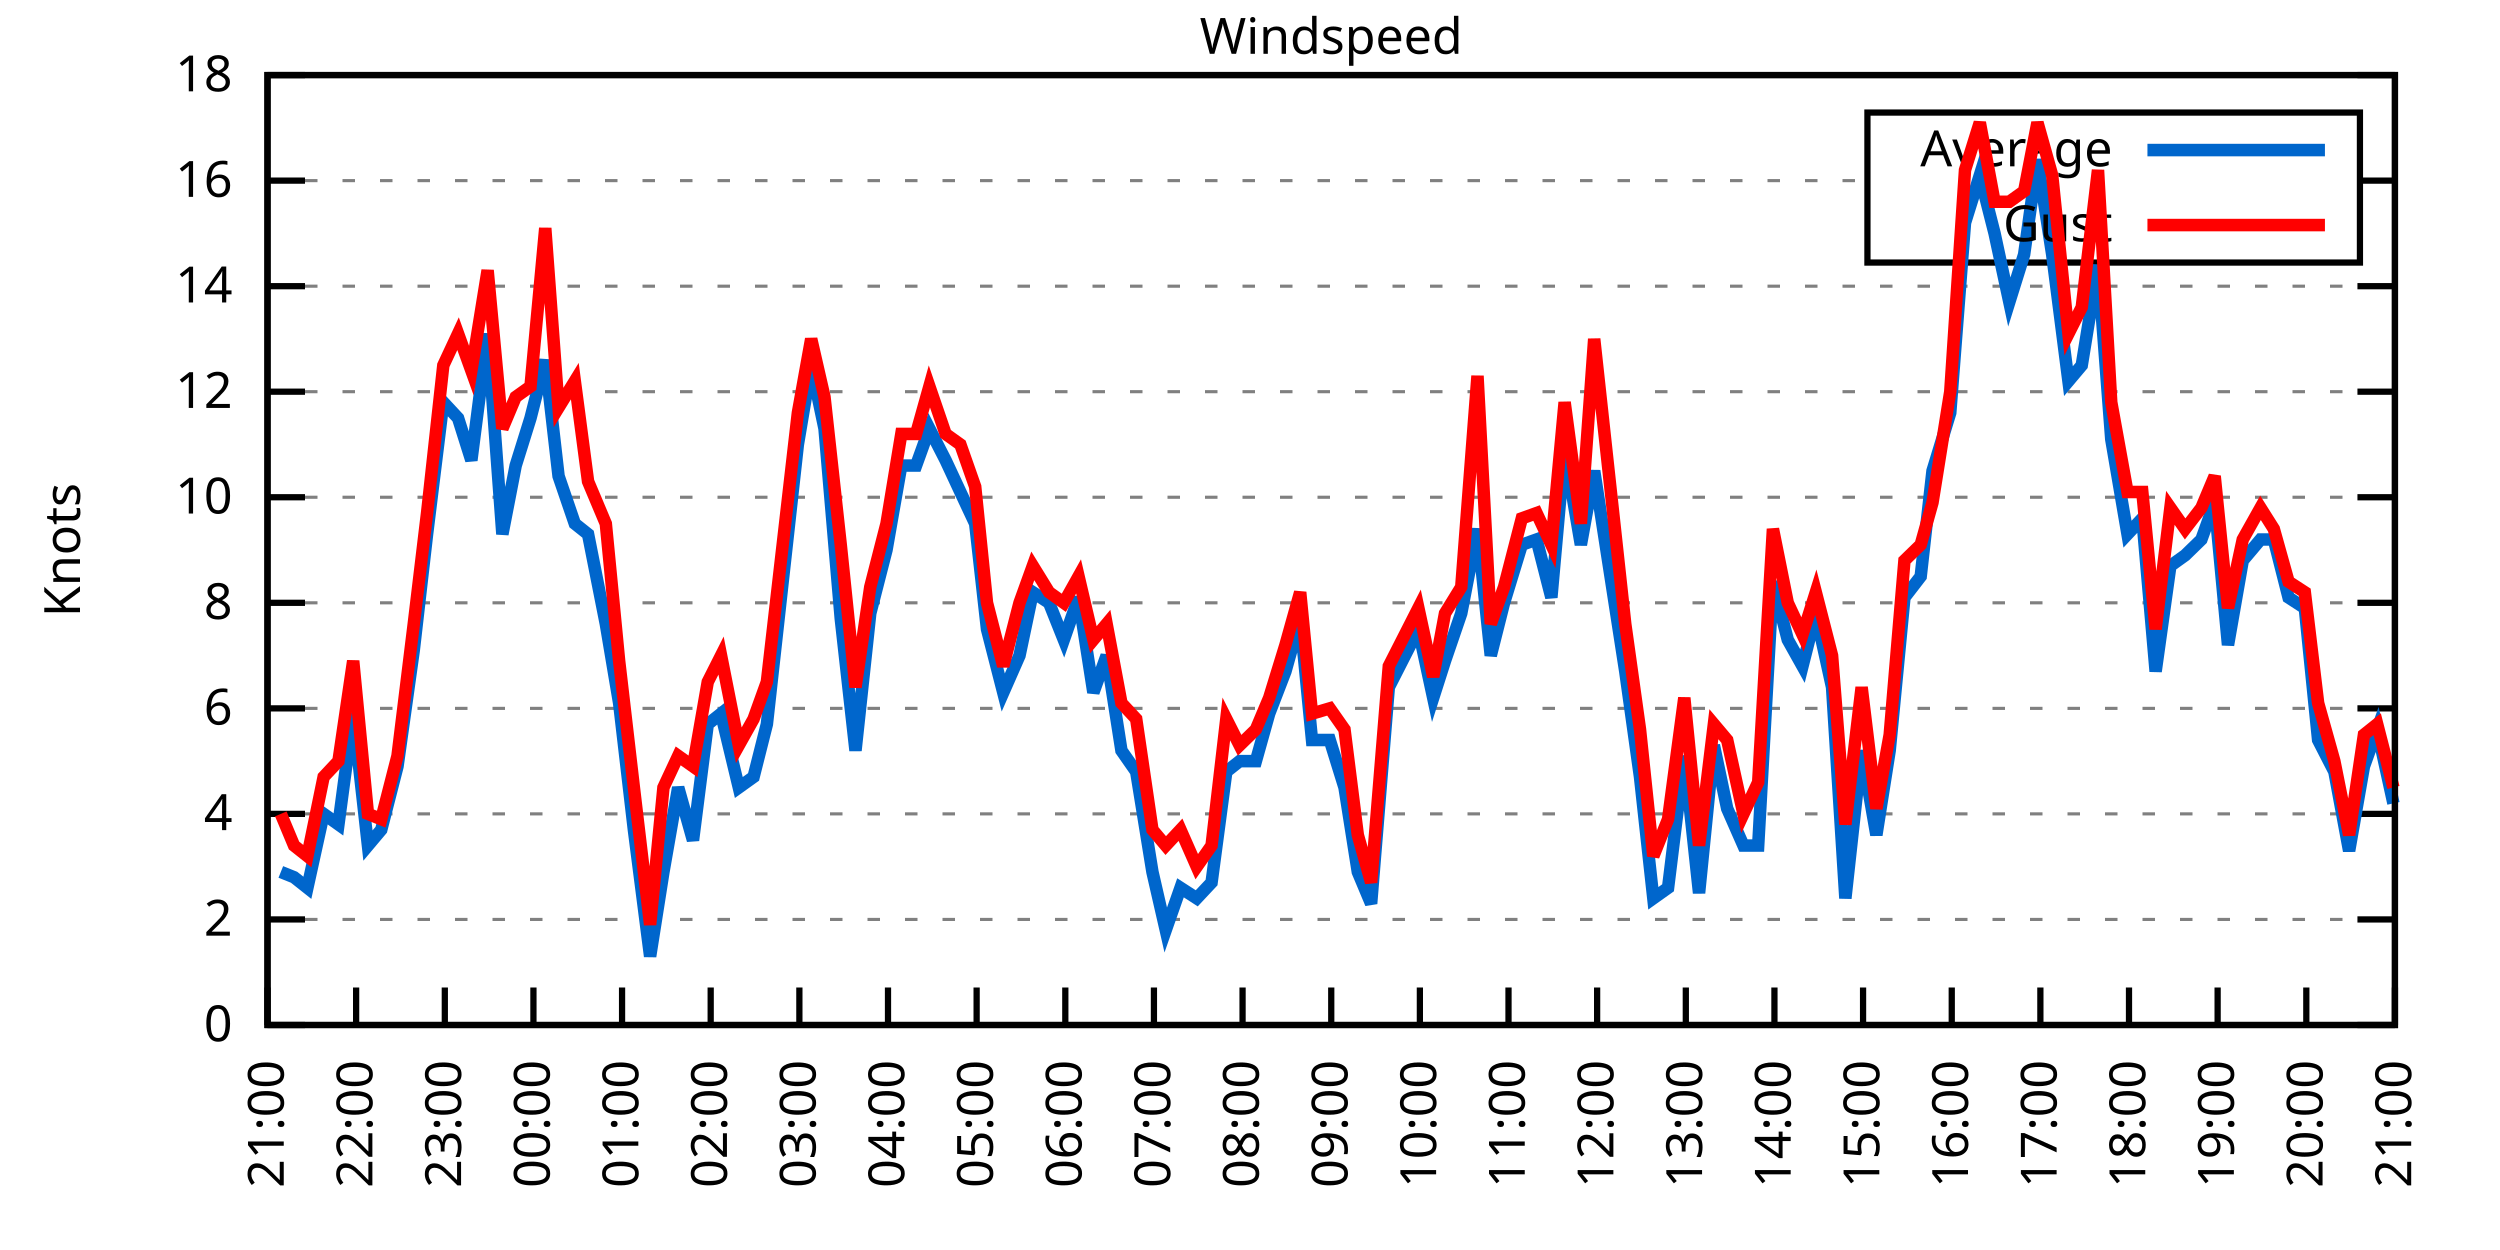
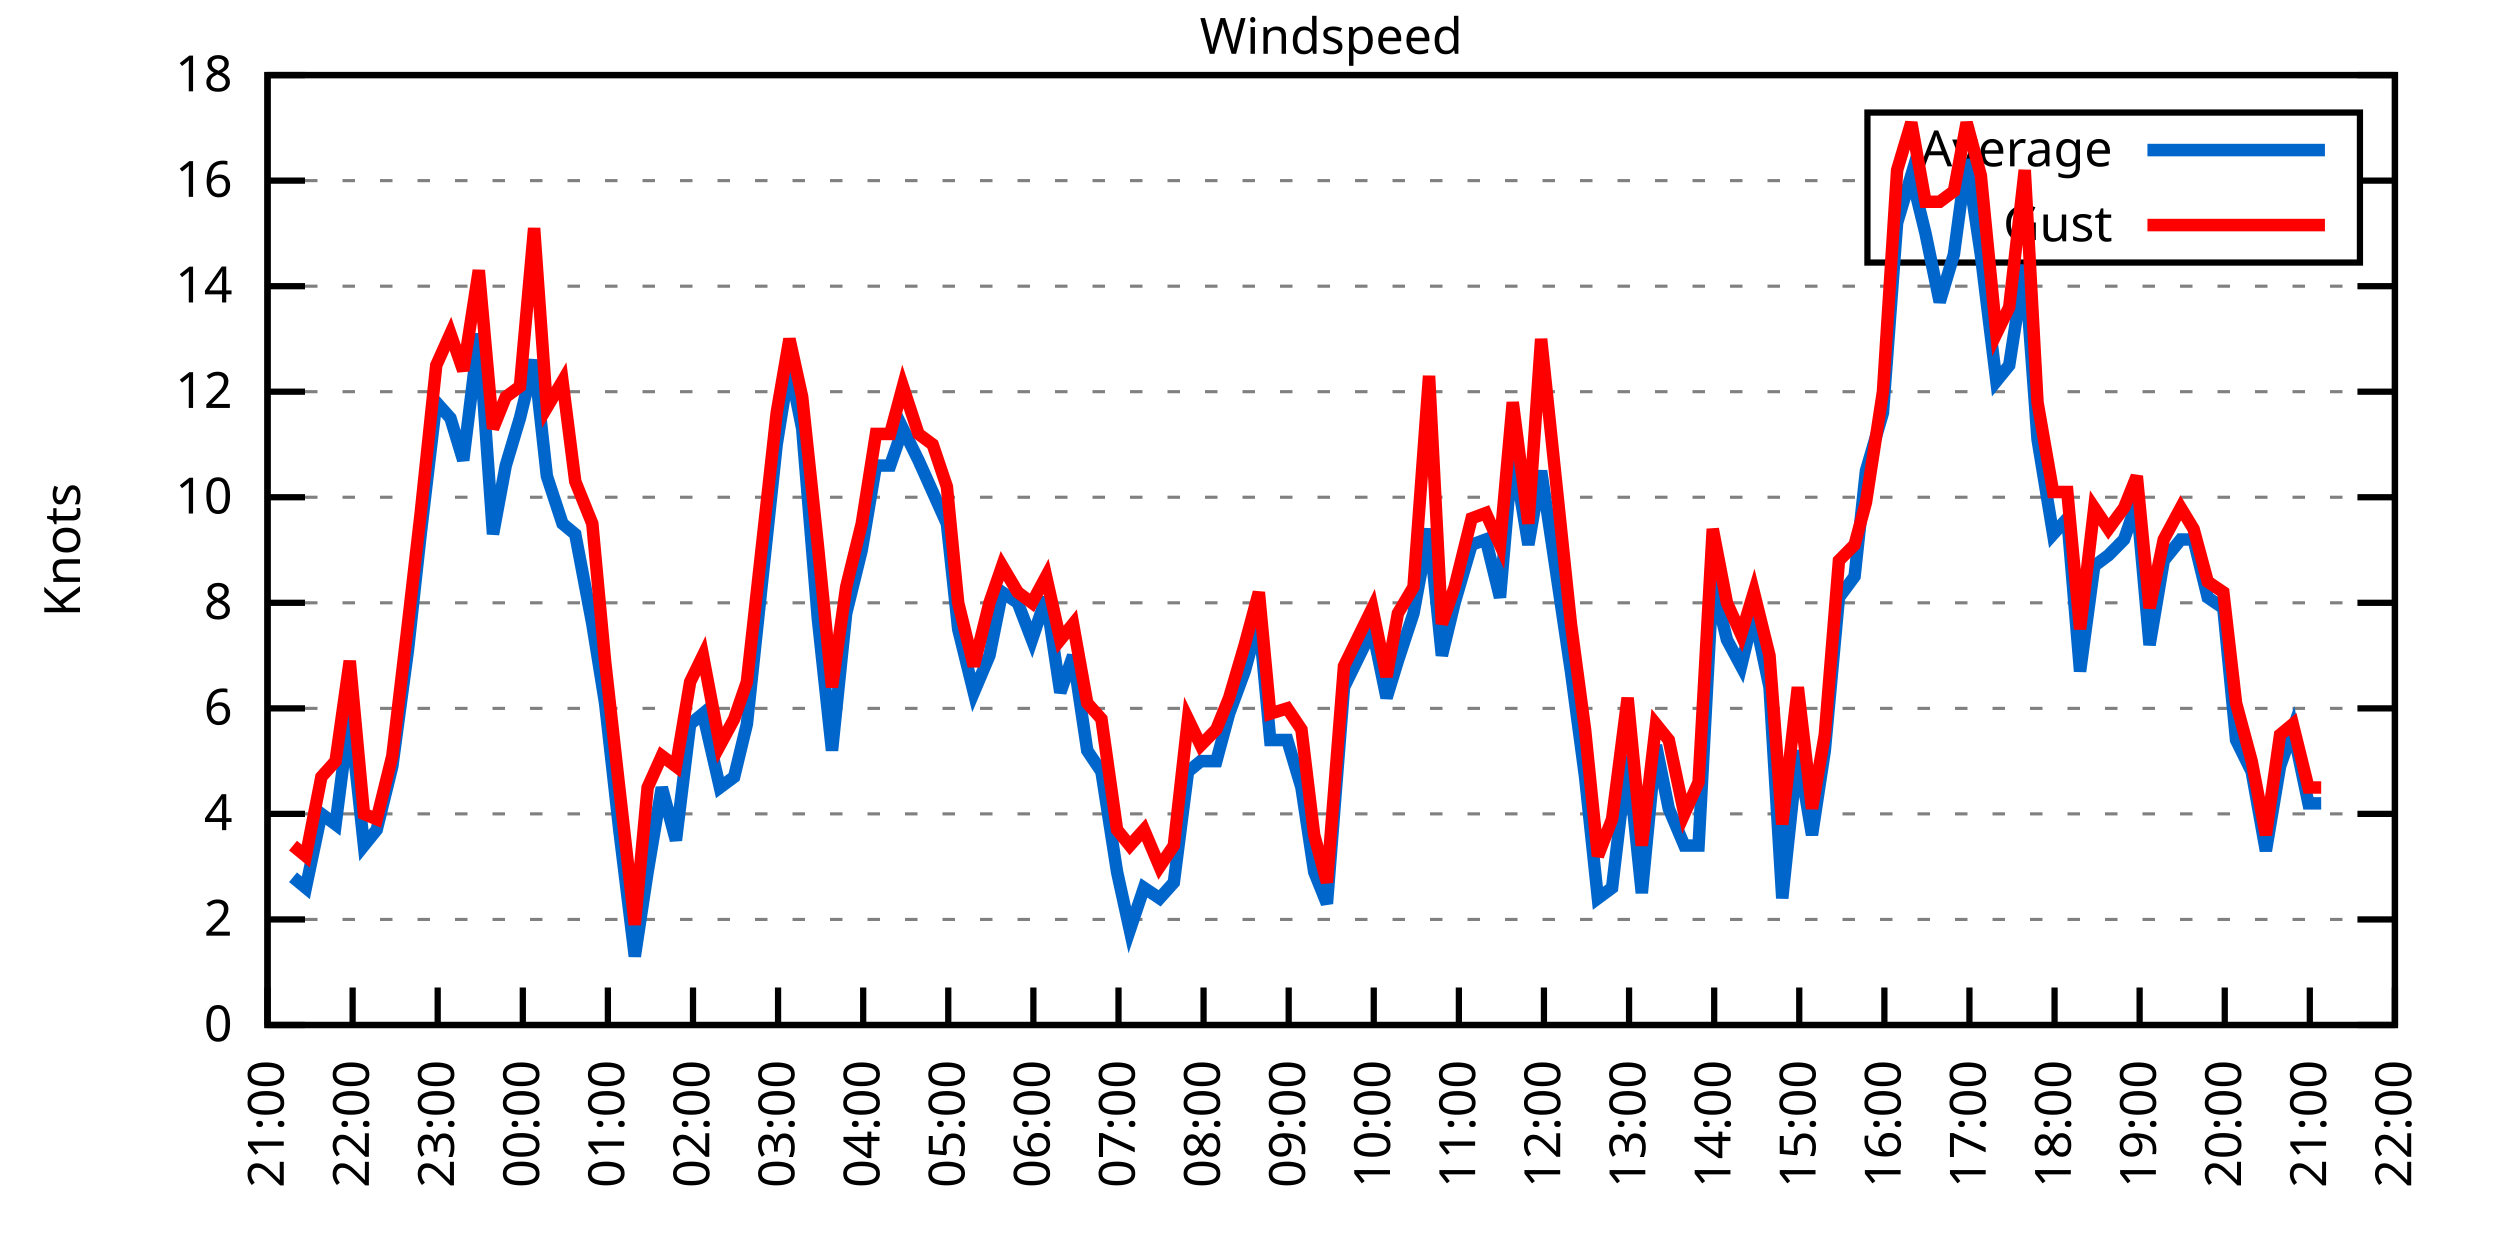
<svg xmlns="http://www.w3.org/2000/svg" xmlns:xlink="http://www.w3.org/1999/xlink" width="400" height="200" viewBox="0 0 400 200">
  <g id="gnuplot_canvas">
    <rect x="0" y="0" width="400" height="200" fill="none" />
    <defs>
      <circle id="gpDot" r="0.5" stroke-width="0.5" stroke="currentColor" />
      <path id="gpPt0" stroke-width="0.333" stroke="currentColor" d="M-1,0 h2 M0,-1 v2" />
      <path id="gpPt1" stroke-width="0.333" stroke="currentColor" d="M-1,-1 L1,1 M1,-1 L-1,1" />
      <path id="gpPt2" stroke-width="0.333" stroke="currentColor" d="M-1,0 L1,0 M0,-1 L0,1 M-1,-1 L1,1 M-1,1 L1,-1" />
      <rect id="gpPt3" stroke-width="0.333" stroke="currentColor" x="-1" y="-1" width="2" height="2" />
      <rect id="gpPt4" stroke-width="0.333" stroke="currentColor" fill="currentColor" x="-1" y="-1" width="2" height="2" />
      <circle id="gpPt5" stroke-width="0.333" stroke="currentColor" cx="0" cy="0" r="1" />
      <use xlink:href="#gpPt5" id="gpPt6" fill="currentColor" stroke="none" />
      <path id="gpPt7" stroke-width="0.333" stroke="currentColor" d="M0,-1.33 L-1.33,0.67 L1.33,0.67 z" />
      <use xlink:href="#gpPt7" id="gpPt8" fill="currentColor" stroke="none" />
      <use xlink:href="#gpPt7" id="gpPt9" stroke="currentColor" transform="rotate(180)" />
      <use xlink:href="#gpPt9" id="gpPt10" fill="currentColor" stroke="none" />
      <use xlink:href="#gpPt3" id="gpPt11" stroke="currentColor" transform="rotate(45)" />
      <use xlink:href="#gpPt11" id="gpPt12" fill="currentColor" stroke="none" />
      <path id="gpPt13" stroke-width="0.333" stroke="currentColor" d="M0,1.330 L1.265,0.411 L0.782,-1.067 L-0.782,-1.076 L-1.265,0.411 z" />
      <use xlink:href="#gpPt13" id="gpPt14" fill="currentColor" stroke="none" />
      <filter id="textbox" filterUnits="objectBoundingBox" x="0" y="0" height="1" width="1">
        <feFlood flood-color="white" flood-opacity="1" result="bgnd" />
        <feComposite in="SourceGraphic" in2="bgnd" operator="atop" />
      </filter>
      <filter id="greybox" filterUnits="objectBoundingBox" x="0" y="0" height="1" width="1">
        <feFlood flood-color="lightgrey" flood-opacity="1" result="grey" />
        <feComposite in="SourceGraphic" in2="grey" operator="atop" />
      </filter>
    </defs>
    <g fill="none" color="white" stroke="currentColor" stroke-width="1.00" stroke-linecap="butt" stroke-linejoin="miter">
</g>
    <g fill="none" color="black" stroke="currentColor" stroke-width="1.00" stroke-linecap="butt" stroke-linejoin="miter">
      <g stroke="none" shape-rendering="crispEdges">
        <polygon fill="rgb(255, 255, 255)" points="42.80,164.00 383.18,164.00 383.18,12.02 42.80,12.02 " />
      </g>
    </g>
    <g fill="none" color="black" stroke="currentColor" stroke-width="1.00" stroke-linecap="butt" stroke-linejoin="miter">
</g>
    <g fill="none" color="black" stroke="black" stroke-width="0.50" stroke-linecap="butt" stroke-linejoin="miter">
</g>
    <g fill="none" color="gray" stroke="currentColor" stroke-width="0.50" stroke-linecap="butt" stroke-linejoin="miter">
      <path stroke="gray" stroke-dasharray="2,4" class="gridline" d="M42.80,164.00 L383.19,164.00  " />
    </g>
    <g fill="none" color="gray" stroke="gray" stroke-width="1.00" stroke-linecap="butt" stroke-linejoin="miter">
</g>
    <g fill="none" color="black" stroke="currentColor" stroke-width="1.00" stroke-linecap="butt" stroke-linejoin="miter">
      <path stroke="black" d="M42.80,164.00 L48.80,164.00 M383.19,164.00 L377.19,164.00  " />
      <g transform="translate(37.20,166.60)" stroke="none" fill="black" font-family="Sans" font-size="8.00" text-anchor="end">
        <text>
          <tspan font-family="Sans"> 0</tspan>
        </text>
      </g>
    </g>
    <g fill="none" color="black" stroke="currentColor" stroke-width="1.00" stroke-linecap="butt" stroke-linejoin="miter">
</g>
    <g fill="none" color="black" stroke="black" stroke-width="0.50" stroke-linecap="butt" stroke-linejoin="miter">
</g>
    <g fill="none" color="gray" stroke="currentColor" stroke-width="0.50" stroke-linecap="butt" stroke-linejoin="miter">
      <path stroke="gray" stroke-dasharray="2,4" class="gridline" d="M42.80,147.11 L383.19,147.11  " />
    </g>
    <g fill="none" color="gray" stroke="gray" stroke-width="1.00" stroke-linecap="butt" stroke-linejoin="miter">
</g>
    <g fill="none" color="black" stroke="currentColor" stroke-width="1.00" stroke-linecap="butt" stroke-linejoin="miter">
      <path stroke="black" d="M42.80,147.11 L48.80,147.11 M383.19,147.11 L377.19,147.11  " />
      <g transform="translate(37.20,149.71)" stroke="none" fill="black" font-family="Sans" font-size="8.00" text-anchor="end">
        <text>
          <tspan font-family="Sans"> 2</tspan>
        </text>
      </g>
    </g>
    <g fill="none" color="black" stroke="currentColor" stroke-width="1.00" stroke-linecap="butt" stroke-linejoin="miter">
</g>
    <g fill="none" color="black" stroke="black" stroke-width="0.50" stroke-linecap="butt" stroke-linejoin="miter">
</g>
    <g fill="none" color="gray" stroke="currentColor" stroke-width="0.50" stroke-linecap="butt" stroke-linejoin="miter">
      <path stroke="gray" stroke-dasharray="2,4" class="gridline" d="M42.80,130.22 L383.19,130.22  " />
    </g>
    <g fill="none" color="gray" stroke="gray" stroke-width="1.00" stroke-linecap="butt" stroke-linejoin="miter">
</g>
    <g fill="none" color="black" stroke="currentColor" stroke-width="1.00" stroke-linecap="butt" stroke-linejoin="miter">
      <path stroke="black" d="M42.80,130.22 L48.80,130.22 M383.19,130.22 L377.19,130.22  " />
      <g transform="translate(37.20,132.82)" stroke="none" fill="black" font-family="Sans" font-size="8.00" text-anchor="end">
        <text>
          <tspan font-family="Sans"> 4</tspan>
        </text>
      </g>
    </g>
    <g fill="none" color="black" stroke="currentColor" stroke-width="1.00" stroke-linecap="butt" stroke-linejoin="miter">
</g>
    <g fill="none" color="black" stroke="black" stroke-width="0.50" stroke-linecap="butt" stroke-linejoin="miter">
</g>
    <g fill="none" color="gray" stroke="currentColor" stroke-width="0.50" stroke-linecap="butt" stroke-linejoin="miter">
      <path stroke="gray" stroke-dasharray="2,4" class="gridline" d="M42.80,113.34 L383.19,113.34  " />
    </g>
    <g fill="none" color="gray" stroke="gray" stroke-width="1.00" stroke-linecap="butt" stroke-linejoin="miter">
</g>
    <g fill="none" color="black" stroke="currentColor" stroke-width="1.00" stroke-linecap="butt" stroke-linejoin="miter">
      <path stroke="black" d="M42.80,113.34 L48.80,113.34 M383.19,113.34 L377.19,113.34  " />
      <g transform="translate(37.20,115.94)" stroke="none" fill="black" font-family="Sans" font-size="8.00" text-anchor="end">
        <text>
          <tspan font-family="Sans"> 6</tspan>
        </text>
      </g>
    </g>
    <g fill="none" color="black" stroke="currentColor" stroke-width="1.00" stroke-linecap="butt" stroke-linejoin="miter">
</g>
    <g fill="none" color="black" stroke="black" stroke-width="0.50" stroke-linecap="butt" stroke-linejoin="miter">
</g>
    <g fill="none" color="gray" stroke="currentColor" stroke-width="0.50" stroke-linecap="butt" stroke-linejoin="miter">
      <path stroke="gray" stroke-dasharray="2,4" class="gridline" d="M42.80,96.45 L383.19,96.45  " />
    </g>
    <g fill="none" color="gray" stroke="gray" stroke-width="1.00" stroke-linecap="butt" stroke-linejoin="miter">
</g>
    <g fill="none" color="black" stroke="currentColor" stroke-width="1.00" stroke-linecap="butt" stroke-linejoin="miter">
      <path stroke="black" d="M42.80,96.45 L48.80,96.45 M383.19,96.45 L377.19,96.45  " />
      <g transform="translate(37.20,99.05)" stroke="none" fill="black" font-family="Sans" font-size="8.00" text-anchor="end">
        <text>
          <tspan font-family="Sans"> 8</tspan>
        </text>
      </g>
    </g>
    <g fill="none" color="black" stroke="currentColor" stroke-width="1.00" stroke-linecap="butt" stroke-linejoin="miter">
</g>
    <g fill="none" color="black" stroke="black" stroke-width="0.50" stroke-linecap="butt" stroke-linejoin="miter">
</g>
    <g fill="none" color="gray" stroke="currentColor" stroke-width="0.50" stroke-linecap="butt" stroke-linejoin="miter">
      <path stroke="gray" stroke-dasharray="2,4" class="gridline" d="M42.80,79.56 L383.19,79.56  " />
    </g>
    <g fill="none" color="gray" stroke="gray" stroke-width="1.00" stroke-linecap="butt" stroke-linejoin="miter">
</g>
    <g fill="none" color="black" stroke="currentColor" stroke-width="1.00" stroke-linecap="butt" stroke-linejoin="miter">
      <path stroke="black" d="M42.80,79.56 L48.80,79.56 M383.19,79.56 L377.19,79.56  " />
      <g transform="translate(37.20,82.16)" stroke="none" fill="black" font-family="Sans" font-size="8.00" text-anchor="end">
        <text>
          <tspan font-family="Sans"> 10</tspan>
        </text>
      </g>
    </g>
    <g fill="none" color="black" stroke="currentColor" stroke-width="1.00" stroke-linecap="butt" stroke-linejoin="miter">
</g>
    <g fill="none" color="black" stroke="black" stroke-width="0.50" stroke-linecap="butt" stroke-linejoin="miter">
</g>
    <g fill="none" color="gray" stroke="currentColor" stroke-width="0.50" stroke-linecap="butt" stroke-linejoin="miter">
      <path stroke="gray" stroke-dasharray="2,4" class="gridline" d="M42.80,62.67 L383.19,62.67  " />
    </g>
    <g fill="none" color="gray" stroke="gray" stroke-width="1.00" stroke-linecap="butt" stroke-linejoin="miter">
</g>
    <g fill="none" color="black" stroke="currentColor" stroke-width="1.00" stroke-linecap="butt" stroke-linejoin="miter">
      <path stroke="black" d="M42.80,62.67 L48.80,62.67 M383.19,62.67 L377.19,62.67  " />
      <g transform="translate(37.20,65.27)" stroke="none" fill="black" font-family="Sans" font-size="8.00" text-anchor="end">
        <text>
          <tspan font-family="Sans"> 12</tspan>
        </text>
      </g>
    </g>
    <g fill="none" color="black" stroke="currentColor" stroke-width="1.00" stroke-linecap="butt" stroke-linejoin="miter">
</g>
    <g fill="none" color="black" stroke="black" stroke-width="0.50" stroke-linecap="butt" stroke-linejoin="miter">
</g>
    <g fill="none" color="gray" stroke="currentColor" stroke-width="0.50" stroke-linecap="butt" stroke-linejoin="miter">
      <path stroke="gray" stroke-dasharray="2,4" class="gridline" d="M42.80,45.79 L383.19,45.79  " />
    </g>
    <g fill="none" color="gray" stroke="gray" stroke-width="1.00" stroke-linecap="butt" stroke-linejoin="miter">
</g>
    <g fill="none" color="black" stroke="currentColor" stroke-width="1.00" stroke-linecap="butt" stroke-linejoin="miter">
      <path stroke="black" d="M42.80,45.79 L48.80,45.79 M383.19,45.79 L377.19,45.79  " />
      <g transform="translate(37.20,48.39)" stroke="none" fill="black" font-family="Sans" font-size="8.00" text-anchor="end">
        <text>
          <tspan font-family="Sans"> 14</tspan>
        </text>
      </g>
    </g>
    <g fill="none" color="black" stroke="currentColor" stroke-width="1.00" stroke-linecap="butt" stroke-linejoin="miter">
</g>
    <g fill="none" color="black" stroke="black" stroke-width="0.50" stroke-linecap="butt" stroke-linejoin="miter">
</g>
    <g fill="none" color="gray" stroke="currentColor" stroke-width="0.50" stroke-linecap="butt" stroke-linejoin="miter">
      <path stroke="gray" stroke-dasharray="2,4" class="gridline" d="M42.80,28.90 L298.79,28.90 M377.59,28.90 L383.19,28.90  " />
    </g>
    <g fill="none" color="gray" stroke="gray" stroke-width="1.00" stroke-linecap="butt" stroke-linejoin="miter">
</g>
    <g fill="none" color="black" stroke="currentColor" stroke-width="1.00" stroke-linecap="butt" stroke-linejoin="miter">
      <path stroke="black" d="M42.80,28.90 L48.80,28.90 M383.19,28.90 L377.19,28.90  " />
      <g transform="translate(37.20,31.50)" stroke="none" fill="black" font-family="Sans" font-size="8.00" text-anchor="end">
        <text>
          <tspan font-family="Sans"> 16</tspan>
        </text>
      </g>
    </g>
    <g fill="none" color="black" stroke="currentColor" stroke-width="1.00" stroke-linecap="butt" stroke-linejoin="miter">
</g>
    <g fill="none" color="black" stroke="black" stroke-width="0.50" stroke-linecap="butt" stroke-linejoin="miter">
</g>
    <g fill="none" color="gray" stroke="currentColor" stroke-width="0.50" stroke-linecap="butt" stroke-linejoin="miter">
      <path stroke="gray" stroke-dasharray="2,4" class="gridline" d="M42.80,12.01 L383.19,12.01  " />
    </g>
    <g fill="none" color="gray" stroke="gray" stroke-width="1.00" stroke-linecap="butt" stroke-linejoin="miter">
</g>
    <g fill="none" color="black" stroke="currentColor" stroke-width="1.00" stroke-linecap="butt" stroke-linejoin="miter">
      <path stroke="black" d="M42.80,12.01 L48.80,12.01 M383.19,12.01 L377.19,12.01  " />
      <g transform="translate(37.20,14.61)" stroke="none" fill="black" font-family="Sans" font-size="8.00" text-anchor="end">
        <text>
          <tspan font-family="Sans"> 18</tspan>
        </text>
      </g>
    </g>
    <g fill="none" color="black" stroke="currentColor" stroke-width="1.00" stroke-linecap="butt" stroke-linejoin="miter">
      <path stroke="black" d="M42.80,164.00 L42.80,158.00  " />
      <g transform="translate(45.40,169.60) rotate(270.00)" stroke="none" fill="black" font-family="Sans" font-size="8.00" text-anchor="end">
        <text>
          <tspan font-family="Sans">21:00</tspan>
        </text>
      </g>
    </g>
    <g fill="none" color="black" stroke="currentColor" stroke-width="1.00" stroke-linecap="butt" stroke-linejoin="miter">
-       <path stroke="black" d="M56.98,164.00 L56.98,158.00  " />
-       <g transform="translate(59.58,169.60) rotate(270.00)" stroke="none" fill="black" font-family="Sans" font-size="8.00" text-anchor="end">
+       <path stroke="black" d="M56.42,164.00 L56.42,158.00  " />
+       <g transform="translate(59.02,169.60) rotate(270.00)" stroke="none" fill="black" font-family="Sans" font-size="8.00" text-anchor="end">
        <text>
          <tspan font-family="Sans">22:00</tspan>
        </text>
      </g>
    </g>
    <g fill="none" color="black" stroke="currentColor" stroke-width="1.00" stroke-linecap="butt" stroke-linejoin="miter">
-       <path stroke="black" d="M71.17,164.00 L71.17,158.00  " />
-       <g transform="translate(73.77,169.60) rotate(270.00)" stroke="none" fill="black" font-family="Sans" font-size="8.00" text-anchor="end">
+       <path stroke="black" d="M70.03,164.00 L70.03,158.00  " />
+       <g transform="translate(72.63,169.60) rotate(270.00)" stroke="none" fill="black" font-family="Sans" font-size="8.00" text-anchor="end">
        <text>
          <tspan font-family="Sans">23:00</tspan>
        </text>
      </g>
    </g>
    <g fill="none" color="black" stroke="currentColor" stroke-width="1.00" stroke-linecap="butt" stroke-linejoin="miter">
-       <path stroke="black" d="M85.35,164.00 L85.35,158.00  " />
-       <g transform="translate(87.95,169.60) rotate(270.00)" stroke="none" fill="black" font-family="Sans" font-size="8.00" text-anchor="end">
+       <path stroke="black" d="M83.65,164.00 L83.65,158.00  " />
+       <g transform="translate(86.25,169.60) rotate(270.00)" stroke="none" fill="black" font-family="Sans" font-size="8.00" text-anchor="end">
        <text>
          <tspan font-family="Sans">00:00</tspan>
        </text>
      </g>
    </g>
    <g fill="none" color="black" stroke="currentColor" stroke-width="1.00" stroke-linecap="butt" stroke-linejoin="miter">
-       <path stroke="black" d="M99.53,164.00 L99.53,158.00  " />
-       <g transform="translate(102.13,169.60) rotate(270.00)" stroke="none" fill="black" font-family="Sans" font-size="8.00" text-anchor="end">
+       <path stroke="black" d="M97.26,164.00 L97.26,158.00  " />
+       <g transform="translate(99.86,169.60) rotate(270.00)" stroke="none" fill="black" font-family="Sans" font-size="8.00" text-anchor="end">
        <text>
          <tspan font-family="Sans">01:00</tspan>
        </text>
      </g>
    </g>
    <g fill="none" color="black" stroke="currentColor" stroke-width="1.00" stroke-linecap="butt" stroke-linejoin="miter">
-       <path stroke="black" d="M113.71,164.00 L113.71,158.00  " />
-       <g transform="translate(116.31,169.60) rotate(270.00)" stroke="none" fill="black" font-family="Sans" font-size="8.00" text-anchor="end">
+       <path stroke="black" d="M110.88,164.00 L110.88,158.00  " />
+       <g transform="translate(113.48,169.60) rotate(270.00)" stroke="none" fill="black" font-family="Sans" font-size="8.00" text-anchor="end">
        <text>
          <tspan font-family="Sans">02:00</tspan>
        </text>
      </g>
    </g>
    <g fill="none" color="black" stroke="currentColor" stroke-width="1.00" stroke-linecap="butt" stroke-linejoin="miter">
-       <path stroke="black" d="M127.90,164.00 L127.90,158.00  " />
-       <g transform="translate(130.50,169.60) rotate(270.00)" stroke="none" fill="black" font-family="Sans" font-size="8.00" text-anchor="end">
+       <path stroke="black" d="M124.49,164.00 L124.49,158.00  " />
+       <g transform="translate(127.09,169.60) rotate(270.00)" stroke="none" fill="black" font-family="Sans" font-size="8.00" text-anchor="end">
        <text>
          <tspan font-family="Sans">03:00</tspan>
        </text>
      </g>
    </g>
    <g fill="none" color="black" stroke="currentColor" stroke-width="1.00" stroke-linecap="butt" stroke-linejoin="miter">
-       <path stroke="black" d="M142.08,164.00 L142.08,158.00  " />
-       <g transform="translate(144.68,169.60) rotate(270.00)" stroke="none" fill="black" font-family="Sans" font-size="8.00" text-anchor="end">
+       <path stroke="black" d="M138.11,164.00 L138.11,158.00  " />
+       <g transform="translate(140.71,169.60) rotate(270.00)" stroke="none" fill="black" font-family="Sans" font-size="8.00" text-anchor="end">
        <text>
          <tspan font-family="Sans">04:00</tspan>
        </text>
      </g>
    </g>
    <g fill="none" color="black" stroke="currentColor" stroke-width="1.00" stroke-linecap="butt" stroke-linejoin="miter">
-       <path stroke="black" d="M156.26,164.00 L156.26,158.00  " />
-       <g transform="translate(158.86,169.60) rotate(270.00)" stroke="none" fill="black" font-family="Sans" font-size="8.00" text-anchor="end">
+       <path stroke="black" d="M151.72,164.00 L151.72,158.00  " />
+       <g transform="translate(154.32,169.60) rotate(270.00)" stroke="none" fill="black" font-family="Sans" font-size="8.00" text-anchor="end">
        <text>
          <tspan font-family="Sans">05:00</tspan>
        </text>
      </g>
    </g>
    <g fill="none" color="black" stroke="currentColor" stroke-width="1.00" stroke-linecap="butt" stroke-linejoin="miter">
-       <path stroke="black" d="M170.45,164.00 L170.45,158.00  " />
-       <g transform="translate(173.05,169.60) rotate(270.00)" stroke="none" fill="black" font-family="Sans" font-size="8.00" text-anchor="end">
+       <path stroke="black" d="M165.34,164.00 L165.34,158.00  " />
+       <g transform="translate(167.94,169.60) rotate(270.00)" stroke="none" fill="black" font-family="Sans" font-size="8.00" text-anchor="end">
        <text>
          <tspan font-family="Sans">06:00</tspan>
        </text>
      </g>
    </g>
    <g fill="none" color="black" stroke="currentColor" stroke-width="1.00" stroke-linecap="butt" stroke-linejoin="miter">
-       <path stroke="black" d="M184.63,164.00 L184.63,158.00  " />
-       <g transform="translate(187.23,169.60) rotate(270.00)" stroke="none" fill="black" font-family="Sans" font-size="8.00" text-anchor="end">
+       <path stroke="black" d="M178.96,164.00 L178.96,158.00  " />
+       <g transform="translate(181.56,169.60) rotate(270.00)" stroke="none" fill="black" font-family="Sans" font-size="8.00" text-anchor="end">
        <text>
          <tspan font-family="Sans">07:00</tspan>
        </text>
      </g>
    </g>
    <g fill="none" color="black" stroke="currentColor" stroke-width="1.00" stroke-linecap="butt" stroke-linejoin="miter">
-       <path stroke="black" d="M198.81,164.00 L198.81,158.00  " />
-       <g transform="translate(201.41,169.60) rotate(270.00)" stroke="none" fill="black" font-family="Sans" font-size="8.00" text-anchor="end">
+       <path stroke="black" d="M192.57,164.00 L192.57,158.00  " />
+       <g transform="translate(195.17,169.60) rotate(270.00)" stroke="none" fill="black" font-family="Sans" font-size="8.00" text-anchor="end">
        <text>
          <tspan font-family="Sans">08:00</tspan>
        </text>
      </g>
    </g>
    <g fill="none" color="black" stroke="currentColor" stroke-width="1.00" stroke-linecap="butt" stroke-linejoin="miter">
-       <path stroke="black" d="M213.00,164.00 L213.00,158.00  " />
-       <g transform="translate(215.60,169.60) rotate(270.00)" stroke="none" fill="black" font-family="Sans" font-size="8.00" text-anchor="end">
+       <path stroke="black" d="M206.19,164.00 L206.19,158.00  " />
+       <g transform="translate(208.79,169.60) rotate(270.00)" stroke="none" fill="black" font-family="Sans" font-size="8.00" text-anchor="end">
        <text>
          <tspan font-family="Sans">09:00</tspan>
        </text>
      </g>
    </g>
    <g fill="none" color="black" stroke="currentColor" stroke-width="1.00" stroke-linecap="butt" stroke-linejoin="miter">
-       <path stroke="black" d="M227.18,164.00 L227.18,158.00  " />
-       <g transform="translate(229.78,169.60) rotate(270.00)" stroke="none" fill="black" font-family="Sans" font-size="8.00" text-anchor="end">
+       <path stroke="black" d="M219.80,164.00 L219.80,158.00  " />
+       <g transform="translate(222.40,169.60) rotate(270.00)" stroke="none" fill="black" font-family="Sans" font-size="8.00" text-anchor="end">
        <text>
          <tspan font-family="Sans">10:00</tspan>
        </text>
      </g>
    </g>
    <g fill="none" color="black" stroke="currentColor" stroke-width="1.00" stroke-linecap="butt" stroke-linejoin="miter">
-       <path stroke="black" d="M241.36,164.00 L241.36,158.00  " />
-       <g transform="translate(243.96,169.60) rotate(270.00)" stroke="none" fill="black" font-family="Sans" font-size="8.00" text-anchor="end">
+       <path stroke="black" d="M233.42,164.00 L233.42,158.00  " />
+       <g transform="translate(236.02,169.60) rotate(270.00)" stroke="none" fill="black" font-family="Sans" font-size="8.00" text-anchor="end">
        <text>
          <tspan font-family="Sans">11:00</tspan>
        </text>
      </g>
    </g>
    <g fill="none" color="black" stroke="currentColor" stroke-width="1.00" stroke-linecap="butt" stroke-linejoin="miter">
-       <path stroke="black" d="M255.54,164.00 L255.54,158.00  " />
-       <g transform="translate(258.14,169.60) rotate(270.00)" stroke="none" fill="black" font-family="Sans" font-size="8.00" text-anchor="end">
+       <path stroke="black" d="M247.03,164.00 L247.03,158.00  " />
+       <g transform="translate(249.63,169.60) rotate(270.00)" stroke="none" fill="black" font-family="Sans" font-size="8.00" text-anchor="end">
        <text>
          <tspan font-family="Sans">12:00</tspan>
        </text>
      </g>
    </g>
    <g fill="none" color="black" stroke="currentColor" stroke-width="1.00" stroke-linecap="butt" stroke-linejoin="miter">
-       <path stroke="black" d="M269.73,164.00 L269.73,158.00  " />
-       <g transform="translate(272.33,169.60) rotate(270.00)" stroke="none" fill="black" font-family="Sans" font-size="8.00" text-anchor="end">
+       <path stroke="black" d="M260.65,164.00 L260.65,158.00  " />
+       <g transform="translate(263.25,169.60) rotate(270.00)" stroke="none" fill="black" font-family="Sans" font-size="8.00" text-anchor="end">
        <text>
          <tspan font-family="Sans">13:00</tspan>
        </text>
      </g>
    </g>
    <g fill="none" color="black" stroke="currentColor" stroke-width="1.00" stroke-linecap="butt" stroke-linejoin="miter">
-       <path stroke="black" d="M283.91,164.00 L283.91,158.00  " />
-       <g transform="translate(286.51,169.60) rotate(270.00)" stroke="none" fill="black" font-family="Sans" font-size="8.00" text-anchor="end">
+       <path stroke="black" d="M274.27,164.00 L274.27,158.00  " />
+       <g transform="translate(276.87,169.60) rotate(270.00)" stroke="none" fill="black" font-family="Sans" font-size="8.00" text-anchor="end">
        <text>
          <tspan font-family="Sans">14:00</tspan>
        </text>
      </g>
    </g>
    <g fill="none" color="black" stroke="currentColor" stroke-width="1.00" stroke-linecap="butt" stroke-linejoin="miter">
-       <path stroke="black" d="M298.09,164.00 L298.09,158.00  " />
-       <g transform="translate(300.69,169.60) rotate(270.00)" stroke="none" fill="black" font-family="Sans" font-size="8.00" text-anchor="end">
+       <path stroke="black" d="M287.88,164.00 L287.88,158.00  " />
+       <g transform="translate(290.48,169.60) rotate(270.00)" stroke="none" fill="black" font-family="Sans" font-size="8.00" text-anchor="end">
        <text>
          <tspan font-family="Sans">15:00</tspan>
        </text>
      </g>
    </g>
    <g fill="none" color="black" stroke="currentColor" stroke-width="1.00" stroke-linecap="butt" stroke-linejoin="miter">
-       <path stroke="black" d="M312.28,164.00 L312.28,158.00  " />
-       <g transform="translate(314.88,169.60) rotate(270.00)" stroke="none" fill="black" font-family="Sans" font-size="8.00" text-anchor="end">
+       <path stroke="black" d="M301.50,164.00 L301.50,158.00  " />
+       <g transform="translate(304.10,169.60) rotate(270.00)" stroke="none" fill="black" font-family="Sans" font-size="8.00" text-anchor="end">
        <text>
          <tspan font-family="Sans">16:00</tspan>
        </text>
      </g>
    </g>
    <g fill="none" color="black" stroke="currentColor" stroke-width="1.00" stroke-linecap="butt" stroke-linejoin="miter">
-       <path stroke="black" d="M326.46,164.00 L326.46,158.00  " />
-       <g transform="translate(329.06,169.60) rotate(270.00)" stroke="none" fill="black" font-family="Sans" font-size="8.00" text-anchor="end">
+       <path stroke="black" d="M315.11,164.00 L315.11,158.00  " />
+       <g transform="translate(317.71,169.60) rotate(270.00)" stroke="none" fill="black" font-family="Sans" font-size="8.00" text-anchor="end">
        <text>
          <tspan font-family="Sans">17:00</tspan>
        </text>
      </g>
    </g>
    <g fill="none" color="black" stroke="currentColor" stroke-width="1.00" stroke-linecap="butt" stroke-linejoin="miter">
-       <path stroke="black" d="M340.64,164.00 L340.64,158.00  " />
-       <g transform="translate(343.24,169.60) rotate(270.00)" stroke="none" fill="black" font-family="Sans" font-size="8.00" text-anchor="end">
+       <path stroke="black" d="M328.73,164.00 L328.73,158.00  " />
+       <g transform="translate(331.33,169.60) rotate(270.00)" stroke="none" fill="black" font-family="Sans" font-size="8.00" text-anchor="end">
        <text>
          <tspan font-family="Sans">18:00</tspan>
        </text>
      </g>
    </g>
    <g fill="none" color="black" stroke="currentColor" stroke-width="1.00" stroke-linecap="butt" stroke-linejoin="miter">
-       <path stroke="black" d="M354.82,164.00 L354.82,158.00  " />
-       <g transform="translate(357.42,169.60) rotate(270.00)" stroke="none" fill="black" font-family="Sans" font-size="8.00" text-anchor="end">
+       <path stroke="black" d="M342.34,164.00 L342.34,158.00  " />
+       <g transform="translate(344.94,169.60) rotate(270.00)" stroke="none" fill="black" font-family="Sans" font-size="8.00" text-anchor="end">
        <text>
          <tspan font-family="Sans">19:00</tspan>
        </text>
      </g>
    </g>
    <g fill="none" color="black" stroke="currentColor" stroke-width="1.00" stroke-linecap="butt" stroke-linejoin="miter">
-       <path stroke="black" d="M369.01,164.00 L369.01,158.00  " />
-       <g transform="translate(371.61,169.60) rotate(270.00)" stroke="none" fill="black" font-family="Sans" font-size="8.00" text-anchor="end">
+       <path stroke="black" d="M355.96,164.00 L355.96,158.00  " />
+       <g transform="translate(358.56,169.60) rotate(270.00)" stroke="none" fill="black" font-family="Sans" font-size="8.00" text-anchor="end">
        <text>
          <tspan font-family="Sans">20:00</tspan>
+         </text>
+       </g>
+     </g>
+     <g fill="none" color="black" stroke="currentColor" stroke-width="1.00" stroke-linecap="butt" stroke-linejoin="miter">
+       <path stroke="black" d="M369.57,164.00 L369.57,158.00  " />
+       <g transform="translate(372.17,169.60) rotate(270.00)" stroke="none" fill="black" font-family="Sans" font-size="8.00" text-anchor="end">
+         <text>
+           <tspan font-family="Sans">21:00</tspan>
        </text>
      </g>
    </g>
    <g fill="none" color="black" stroke="currentColor" stroke-width="1.00" stroke-linecap="butt" stroke-linejoin="miter">
      <path stroke="black" d="M383.19,164.00 L383.19,158.00  " />
      <g transform="translate(385.79,169.60) rotate(270.00)" stroke="none" fill="black" font-family="Sans" font-size="8.00" text-anchor="end">
        <text>
-           <tspan font-family="Sans">21:00</tspan>
+           <tspan font-family="Sans">22:00</tspan>
        </text>
      </g>
    </g>
    <g fill="none" color="black" stroke="currentColor" stroke-width="1.00" stroke-linecap="butt" stroke-linejoin="miter">
</g>
    <g fill="none" color="black" stroke="currentColor" stroke-width="1.00" stroke-linecap="butt" stroke-linejoin="miter">
      <path stroke="black" d="M42.80,12.01 L42.80,164.00 L383.19,164.00 L383.19,12.01 L42.80,12.01 Z  " />
    </g>
    <g fill="none" color="black" stroke="currentColor" stroke-width="1.00" stroke-linecap="butt" stroke-linejoin="miter">
</g>
    <g fill="none" color="black" stroke="currentColor" stroke-width="1.00" stroke-linecap="butt" stroke-linejoin="miter">
      <path stroke="black" d="M298.79,42.01 L298.79,18.01 L377.59,18.01 L377.59,42.01 L298.79,42.01 Z  " />
    </g>
    <g id="Windspeed_plot_1">
      <g fill="none" color="white" stroke="black" stroke-width="2.00" stroke-linecap="butt" stroke-linejoin="miter">
</g>
      <g fill="none" color="black" stroke="currentColor" stroke-width="2.00" stroke-linecap="butt" stroke-linejoin="miter">
        <g transform="translate(337.99,26.61)" stroke="none" fill="black" font-family="Sans" font-size="8.00" text-anchor="end">
          <text>
            <tspan font-family="Sans">Average</tspan>
          </text>
        </g>
      </g>
      <g fill="none" color="black" stroke="currentColor" stroke-width="2.00" stroke-linecap="butt" stroke-linejoin="miter">
-         <path stroke="rgb(  0, 102, 204)" d="M343.59,24.01 L371.99,24.01 M44.93,139.51 L47.05,140.36 L49.18,142.05 L51.78,130.22 L54.15,131.91 L56.51,114.18   L58.87,135.29 L61.00,132.76 L63.60,122.62 L66.20,104.05 L68.33,85.47 L70.93,64.36 L73.29,66.90 L75.42,73.65   L78.02,53.39 L80.38,85.47 L82.51,74.49 L84.88,66.90 L87.24,57.61 L89.37,76.18 L91.97,83.78 L94.09,85.47   L96.93,99.83 L99.06,112.49 L101.42,132.76 L104.02,153.02 L106.15,139.51 L108.51,126.00 L110.88,134.45 L113.24,115.87   L115.37,114.18 L118.21,126.00 L120.57,124.31 L122.70,115.87 L127.66,71.12 L129.79,58.45 L131.92,68.58 L134.52,98.98   L136.88,120.09 L139.24,98.14 L141.84,88.00 L144.21,74.49 L146.57,74.49 L148.70,68.58 L151.30,73.65 L153.66,78.72   L156.03,83.78 L157.92,100.67 L160.52,110.80 L163.12,104.89 L165.25,94.76 L167.85,96.45 L170.21,102.36 L172.57,95.60   L174.94,110.80 L177.06,104.89 L179.43,120.09 L181.79,123.47 L184.39,139.51 L186.52,148.80 L188.88,142.05 L191.48,143.73   L193.85,141.20 L196.21,123.47 L198.34,121.78 L200.94,121.78 L203.07,114.18 L205.67,107.43 L208.03,98.98 L209.92,118.40   L212.76,118.40 L215.12,126.00 L217.25,139.51 L219.38,144.58 L222.21,109.96 L226.94,100.67 L229.31,111.65 L231.20,105.74   L233.80,98.14 L236.40,84.63 L238.52,104.89 L240.65,96.45 L243.49,87.16 L245.85,86.32 L248.22,95.60 L250.34,71.96   L252.94,87.16 L255.07,75.34 L260.04,107.43 L262.40,124.31 L264.53,143.73 L266.89,142.05 L269.49,120.94 L271.85,142.89   L274.22,119.25 L276.35,129.38 L278.95,135.29 L281.31,135.29 L283.67,93.07 L286.04,102.36 L288.40,106.58 L290.53,98.14   L293.13,109.96 L295.26,143.73 L297.86,120.09 L300.22,133.60 L302.35,120.09 L304.71,95.60 L307.31,92.23 L309.20,75.34   L312.04,66.05 L314.40,35.65 L316.77,28.05 L319.13,37.34 L321.49,48.32 L323.86,40.72 L325.99,25.52 L328.35,40.72   L330.95,60.98 L333.08,58.45 L335.68,42.41 L337.80,70.27 L340.40,85.47 L342.77,82.94 L344.90,107.43 L347.26,90.54   L349.62,88.85 L352.22,86.32 L354.35,80.41 L356.48,103.20 L358.84,89.69 L361.68,86.32 L363.81,86.32 L366.17,95.60   L368.77,97.29 L370.90,118.40 L373.50,123.47 L375.86,136.14 L378.23,122.62 L380.35,116.71 L382.95,128.54  " />
+         <path stroke="rgb(  0, 102, 204)" d="M343.59,24.01 L371.99,24.01 M46.88,140.36 L48.93,142.05 L51.42,130.22 L53.69,131.91 L55.96,114.18 L58.23,135.29   L60.27,132.76 L62.77,122.62 L65.27,104.05 L67.31,85.47 L69.80,64.36 L72.07,66.90 L74.12,73.65 L76.61,53.39   L78.88,85.47 L80.92,74.49 L83.19,66.90 L85.46,57.61 L87.50,76.18 L90.00,83.78 L92.04,85.47 L94.77,99.83   L96.81,112.49 L99.08,132.76 L101.57,153.02 L103.62,139.51 L105.89,126.00 L108.15,134.45 L110.42,115.87 L112.47,114.18   L115.19,126.00 L117.46,124.31 L119.50,115.87 L124.27,71.12 L126.31,58.45 L128.35,68.58 L130.85,98.98 L133.12,120.09   L135.39,98.14 L137.88,88.00 L140.15,74.49 L142.42,74.49 L144.46,68.58 L146.96,73.65 L149.23,78.72 L151.50,83.78   L153.31,100.67 L155.81,110.80 L158.31,104.89 L160.35,94.76 L162.84,96.45 L165.11,102.36 L167.38,95.60 L169.65,110.80   L171.69,104.89 L173.96,120.09 L176.23,123.47 L178.73,139.51 L180.77,148.80 L183.04,142.05 L185.54,143.73 L187.81,141.20   L190.08,123.47 L192.12,121.78 L194.61,121.78 L196.66,114.18 L199.15,107.43 L201.42,98.98 L203.24,118.40 L205.96,118.40   L208.23,126.00 L210.27,139.51 L212.31,144.58 L215.04,109.96 L219.58,100.67 L221.85,111.65 L223.66,105.74 L226.16,98.14   L228.65,84.63 L230.70,104.89 L232.74,96.45 L235.46,87.16 L237.73,86.32 L240.00,95.60 L242.04,71.96 L244.54,87.16   L246.58,75.34 L251.35,107.43 L253.61,124.31 L255.66,143.73 L257.93,142.05 L260.42,120.94 L262.69,142.89 L264.96,119.25   L267.00,129.38 L269.50,135.29 L271.77,135.29 L274.04,93.07 L276.31,102.36 L278.58,106.58 L280.62,98.14 L283.12,109.96   L285.16,143.73 L287.65,120.09 L289.92,133.60 L291.97,120.09 L294.23,95.60 L296.73,92.23 L298.55,75.34 L301.27,66.05   L303.54,35.65 L305.81,28.05 L308.08,37.34 L310.35,48.32 L312.62,40.72 L314.66,25.52 L316.93,40.72 L319.42,60.98   L321.47,58.45 L323.96,42.41 L326.00,70.27 L328.50,85.47 L330.77,82.94 L332.81,107.43 L335.08,90.54 L337.35,88.85   L339.85,86.32 L341.89,80.41 L343.93,103.20 L346.20,89.69 L348.92,86.32 L350.97,86.32 L353.24,95.60 L355.73,97.29   L357.77,118.40 L360.27,123.47 L362.54,136.14 L364.81,122.62 L366.85,116.71 L369.35,128.54 L371.39,128.54  " />
      </g>
    </g>
    <g id="Windspeed_plot_2">
      <g fill="none" color="black" stroke="currentColor" stroke-width="2.00" stroke-linecap="butt" stroke-linejoin="miter">
        <g transform="translate(337.99,38.61)" stroke="none" fill="black" font-family="Sans" font-size="8.00" text-anchor="end">
          <text>
            <tspan font-family="Sans">Gust</tspan>
          </text>
        </g>
      </g>
      <g fill="none" color="black" stroke="currentColor" stroke-width="2.00" stroke-linecap="butt" stroke-linejoin="miter">
-         <path stroke="rgb(255,   0,   0)" d="M343.59,36.01 L371.99,36.01 M44.93,130.22 L47.05,135.29 L49.18,136.98 L51.78,124.31 L54.15,121.78 L56.51,105.74   L58.87,130.22 L61.00,131.07 L63.60,120.94 L66.20,99.83 L68.33,82.09 L70.93,58.45 L73.29,53.39 L75.42,59.30   L78.02,43.25 L80.38,68.58 L82.51,63.52 L84.88,61.83 L87.24,36.50 L89.37,65.21 L91.97,60.98 L94.09,77.03   L96.93,83.78 L99.06,105.74 L101.42,126.00 L104.02,147.96 L106.15,126.00 L108.51,120.94 L110.88,122.62 L113.24,109.11   L115.37,104.89 L118.21,119.25 L120.57,115.03 L122.70,109.11 L127.66,66.05 L129.79,54.23 L131.92,63.52 L134.52,87.16   L136.88,109.96 L139.24,93.92 L141.84,83.78 L144.21,69.43 L146.57,69.43 L148.70,61.83 L151.30,69.43 L153.66,71.12   L156.03,77.87 L157.92,96.45 L160.52,106.58 L163.12,96.45 L165.25,90.54 L167.85,94.76 L170.21,96.45 L172.57,92.23   L174.94,102.36 L177.06,99.83 L179.43,112.49 L181.79,115.03 L184.39,132.76 L186.52,135.29 L188.88,132.76 L191.48,138.67   L193.85,135.29 L196.21,115.03 L198.34,119.25 L200.94,116.71 L203.07,111.65 L205.67,103.20 L208.03,94.76 L209.92,114.18   L212.76,113.34 L215.12,116.71 L217.25,133.60 L219.38,141.20 L222.21,106.58 L226.94,97.29 L229.31,108.27 L231.20,98.14   L233.80,93.92 L236.40,60.14 L238.52,99.83 L240.65,93.92 L243.49,82.94 L245.85,82.09 L248.22,87.16 L250.34,64.36   L252.94,83.78 L255.07,54.23 L260.04,99.83 L262.40,116.71 L264.53,136.98 L266.89,131.07 L269.49,111.65 L271.85,135.29   L274.22,115.87 L276.35,118.40 L278.95,130.22 L281.31,125.16 L283.67,84.63 L286.04,96.45 L288.40,101.52 L290.53,94.76   L293.13,104.89 L295.26,131.91 L297.86,109.96 L300.22,129.38 L302.35,117.56 L304.71,89.69 L307.31,87.16 L309.20,80.41   L312.04,62.67 L314.40,27.21 L316.77,19.61 L319.13,32.28 L321.49,32.28 L323.86,30.59 L325.99,19.61 L328.35,28.05   L330.95,53.39 L333.08,49.16 L335.68,27.21 L337.80,64.36 L340.40,78.72 L342.77,78.72 L344.90,100.67 L347.26,81.25   L349.62,84.63 L352.22,81.25 L354.35,76.18 L356.48,97.29 L358.84,86.32 L361.68,81.25 L363.81,84.63 L366.17,93.07   L368.77,94.76 L370.90,112.49 L373.50,121.78 L375.86,133.60 L378.23,117.56 L380.35,115.87 L382.95,126.00  " />
+         <path stroke="rgb(255,   0,   0)" d="M343.59,36.01 L371.99,36.01 M46.88,135.29 L48.93,136.98 L51.42,124.31 L53.69,121.78 L55.96,105.74 L58.23,130.22   L60.27,131.07 L62.77,120.94 L65.27,99.83 L67.31,82.09 L69.80,58.45 L72.07,53.39 L74.12,59.30 L76.61,43.25   L78.88,68.58 L80.92,63.52 L83.19,61.83 L85.46,36.50 L87.50,65.21 L90.00,60.98 L92.04,77.03 L94.77,83.78   L96.81,105.74 L99.08,126.00 L101.57,147.96 L103.62,126.00 L105.89,120.94 L108.15,122.62 L110.42,109.11 L112.47,104.89   L115.19,119.25 L117.46,115.03 L119.50,109.11 L124.27,66.05 L126.31,54.23 L128.35,63.52 L130.85,87.16 L133.12,109.96   L135.39,93.92 L137.88,83.78 L140.15,69.43 L142.42,69.43 L144.46,61.83 L146.96,69.43 L149.23,71.12 L151.50,77.87   L153.31,96.45 L155.81,106.58 L158.31,96.45 L160.35,90.54 L162.84,94.76 L165.11,96.45 L167.38,92.23 L169.65,102.36   L171.69,99.83 L173.96,112.49 L176.23,115.03 L178.73,132.76 L180.77,135.29 L183.04,132.76 L185.54,138.67 L187.81,135.29   L190.08,115.03 L192.12,119.25 L194.61,116.71 L196.66,111.65 L199.15,103.20 L201.42,94.76 L203.24,114.18 L205.96,113.34   L208.23,116.71 L210.27,133.60 L212.31,141.20 L215.04,106.58 L219.58,97.29 L221.85,108.27 L223.66,98.14 L226.16,93.92   L228.65,60.14 L230.70,99.83 L232.74,93.92 L235.46,82.94 L237.73,82.09 L240.00,87.16 L242.04,64.36 L244.54,83.78   L246.58,54.23 L251.35,99.83 L253.61,116.71 L255.66,136.98 L257.93,131.07 L260.42,111.65 L262.69,135.29 L264.96,115.87   L267.00,118.40 L269.50,130.22 L271.77,125.16 L274.04,84.63 L276.31,96.45 L278.58,101.52 L280.62,94.76 L283.12,104.89   L285.16,131.91 L287.65,109.96 L289.92,129.38 L291.97,117.56 L294.23,89.69 L296.73,87.16 L298.55,80.41 L301.27,62.67   L303.54,27.21 L305.81,19.61 L308.08,32.28 L310.35,32.28 L312.62,30.59 L314.66,19.61 L316.93,28.05 L319.42,53.39   L321.47,49.16 L323.96,27.21 L326.00,64.36 L328.50,78.72 L330.77,78.72 L332.81,100.67 L335.08,81.25 L337.35,84.63   L339.85,81.25 L341.89,76.18 L343.93,97.29 L346.20,86.32 L348.92,81.25 L350.97,84.63 L353.24,93.07 L355.73,94.76   L357.77,112.49 L360.27,121.78 L362.54,133.60 L364.81,117.56 L366.85,115.87 L369.35,126.00 L371.39,126.00  " />
      </g>
    </g>
    <g fill="none" color="black" stroke="currentColor" stroke-width="2.00" stroke-linecap="butt" stroke-linejoin="miter">
</g>
    <g fill="none" color="black" stroke="black" stroke-width="1.00" stroke-linecap="butt" stroke-linejoin="miter">
</g>
    <g fill="none" color="black" stroke="currentColor" stroke-width="1.00" stroke-linecap="butt" stroke-linejoin="miter">
      <path stroke="black" d="M42.80,12.01 L42.80,164.00 L383.19,164.00 L383.19,12.01 L42.80,12.01 Z  " />
      <g transform="translate(12.80,88.01) rotate(270.00)" stroke="none" fill="black" font-family="Sans" font-size="8.00" text-anchor="middle">
        <text>
          <tspan font-family="Sans">Knots</tspan>
        </text>
      </g>
    </g>
    <g fill="none" color="black" stroke="currentColor" stroke-width="1.00" stroke-linecap="butt" stroke-linejoin="miter">
</g>
    <g fill="none" color="black" stroke="currentColor" stroke-width="1.00" stroke-linecap="butt" stroke-linejoin="miter">
      <g transform="translate(212.99,8.61)" stroke="none" fill="black" font-family="Sans" font-size="8.00" text-anchor="middle">
        <text>
          <tspan font-family="Sans">Windspeed</tspan>
        </text>
      </g>
    </g>
    <g fill="none" color="black" stroke="currentColor" stroke-width="1.00" stroke-linecap="butt" stroke-linejoin="miter">
</g>
  </g>
</svg>
